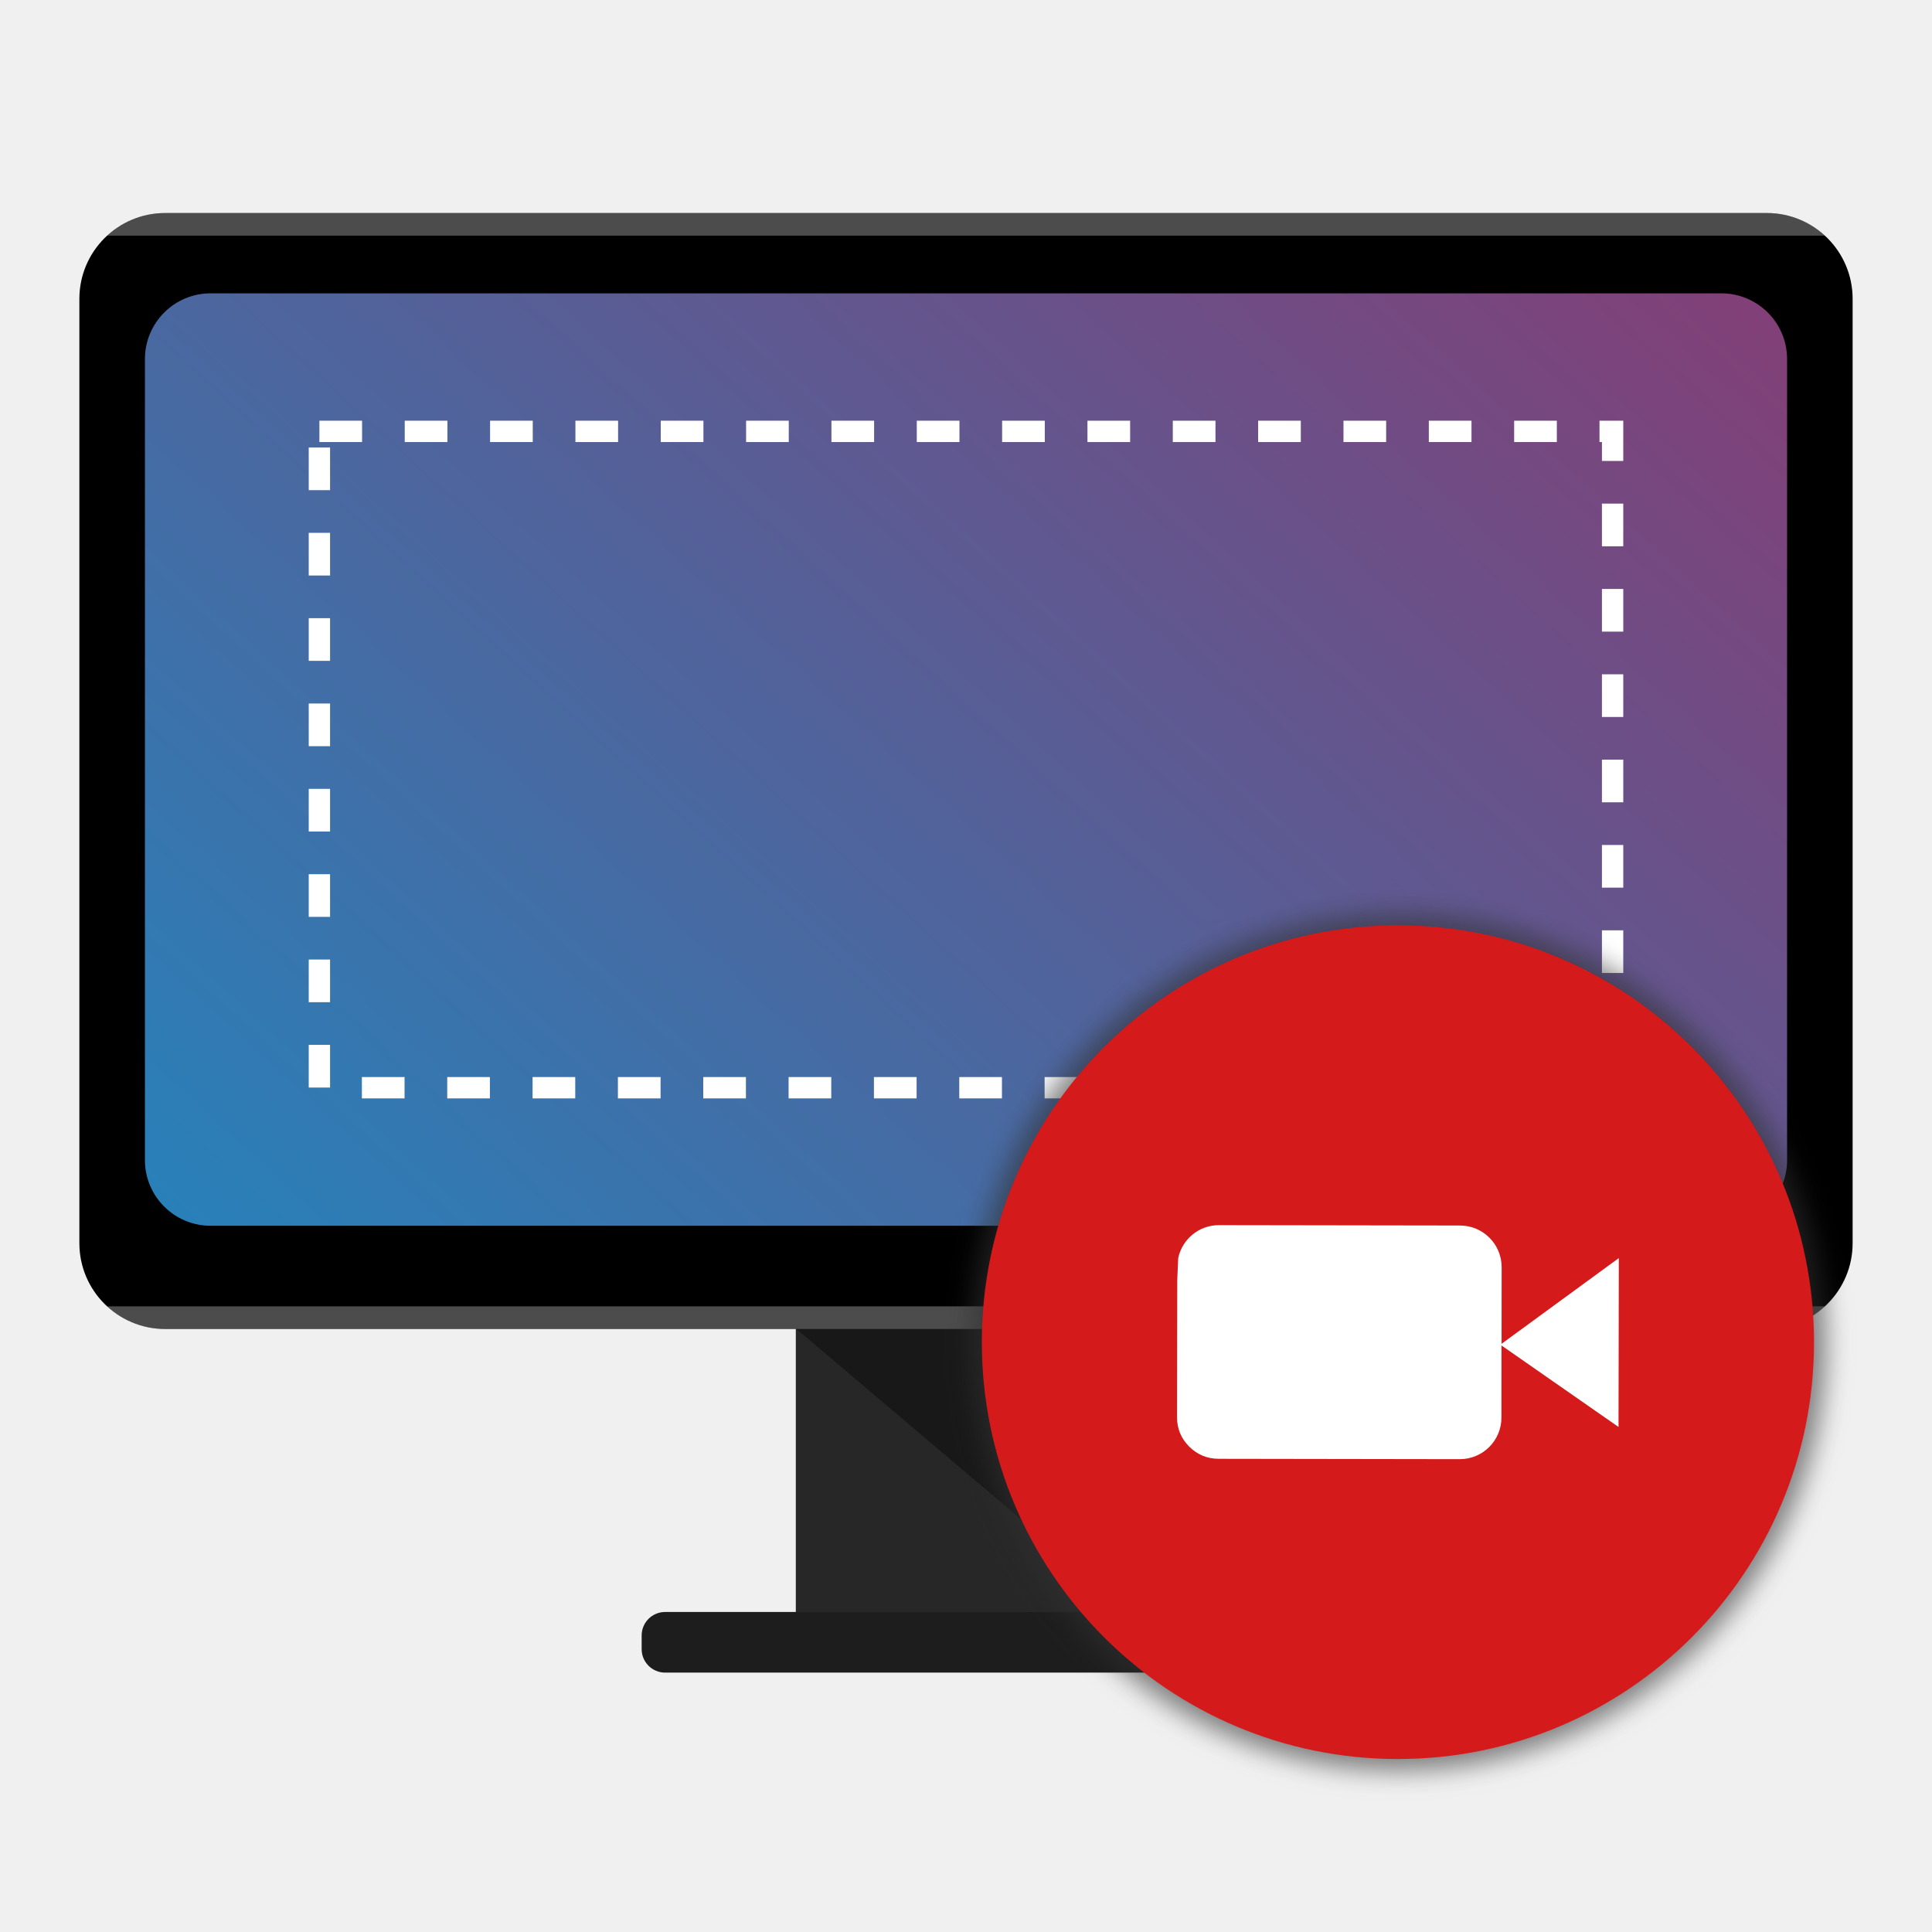
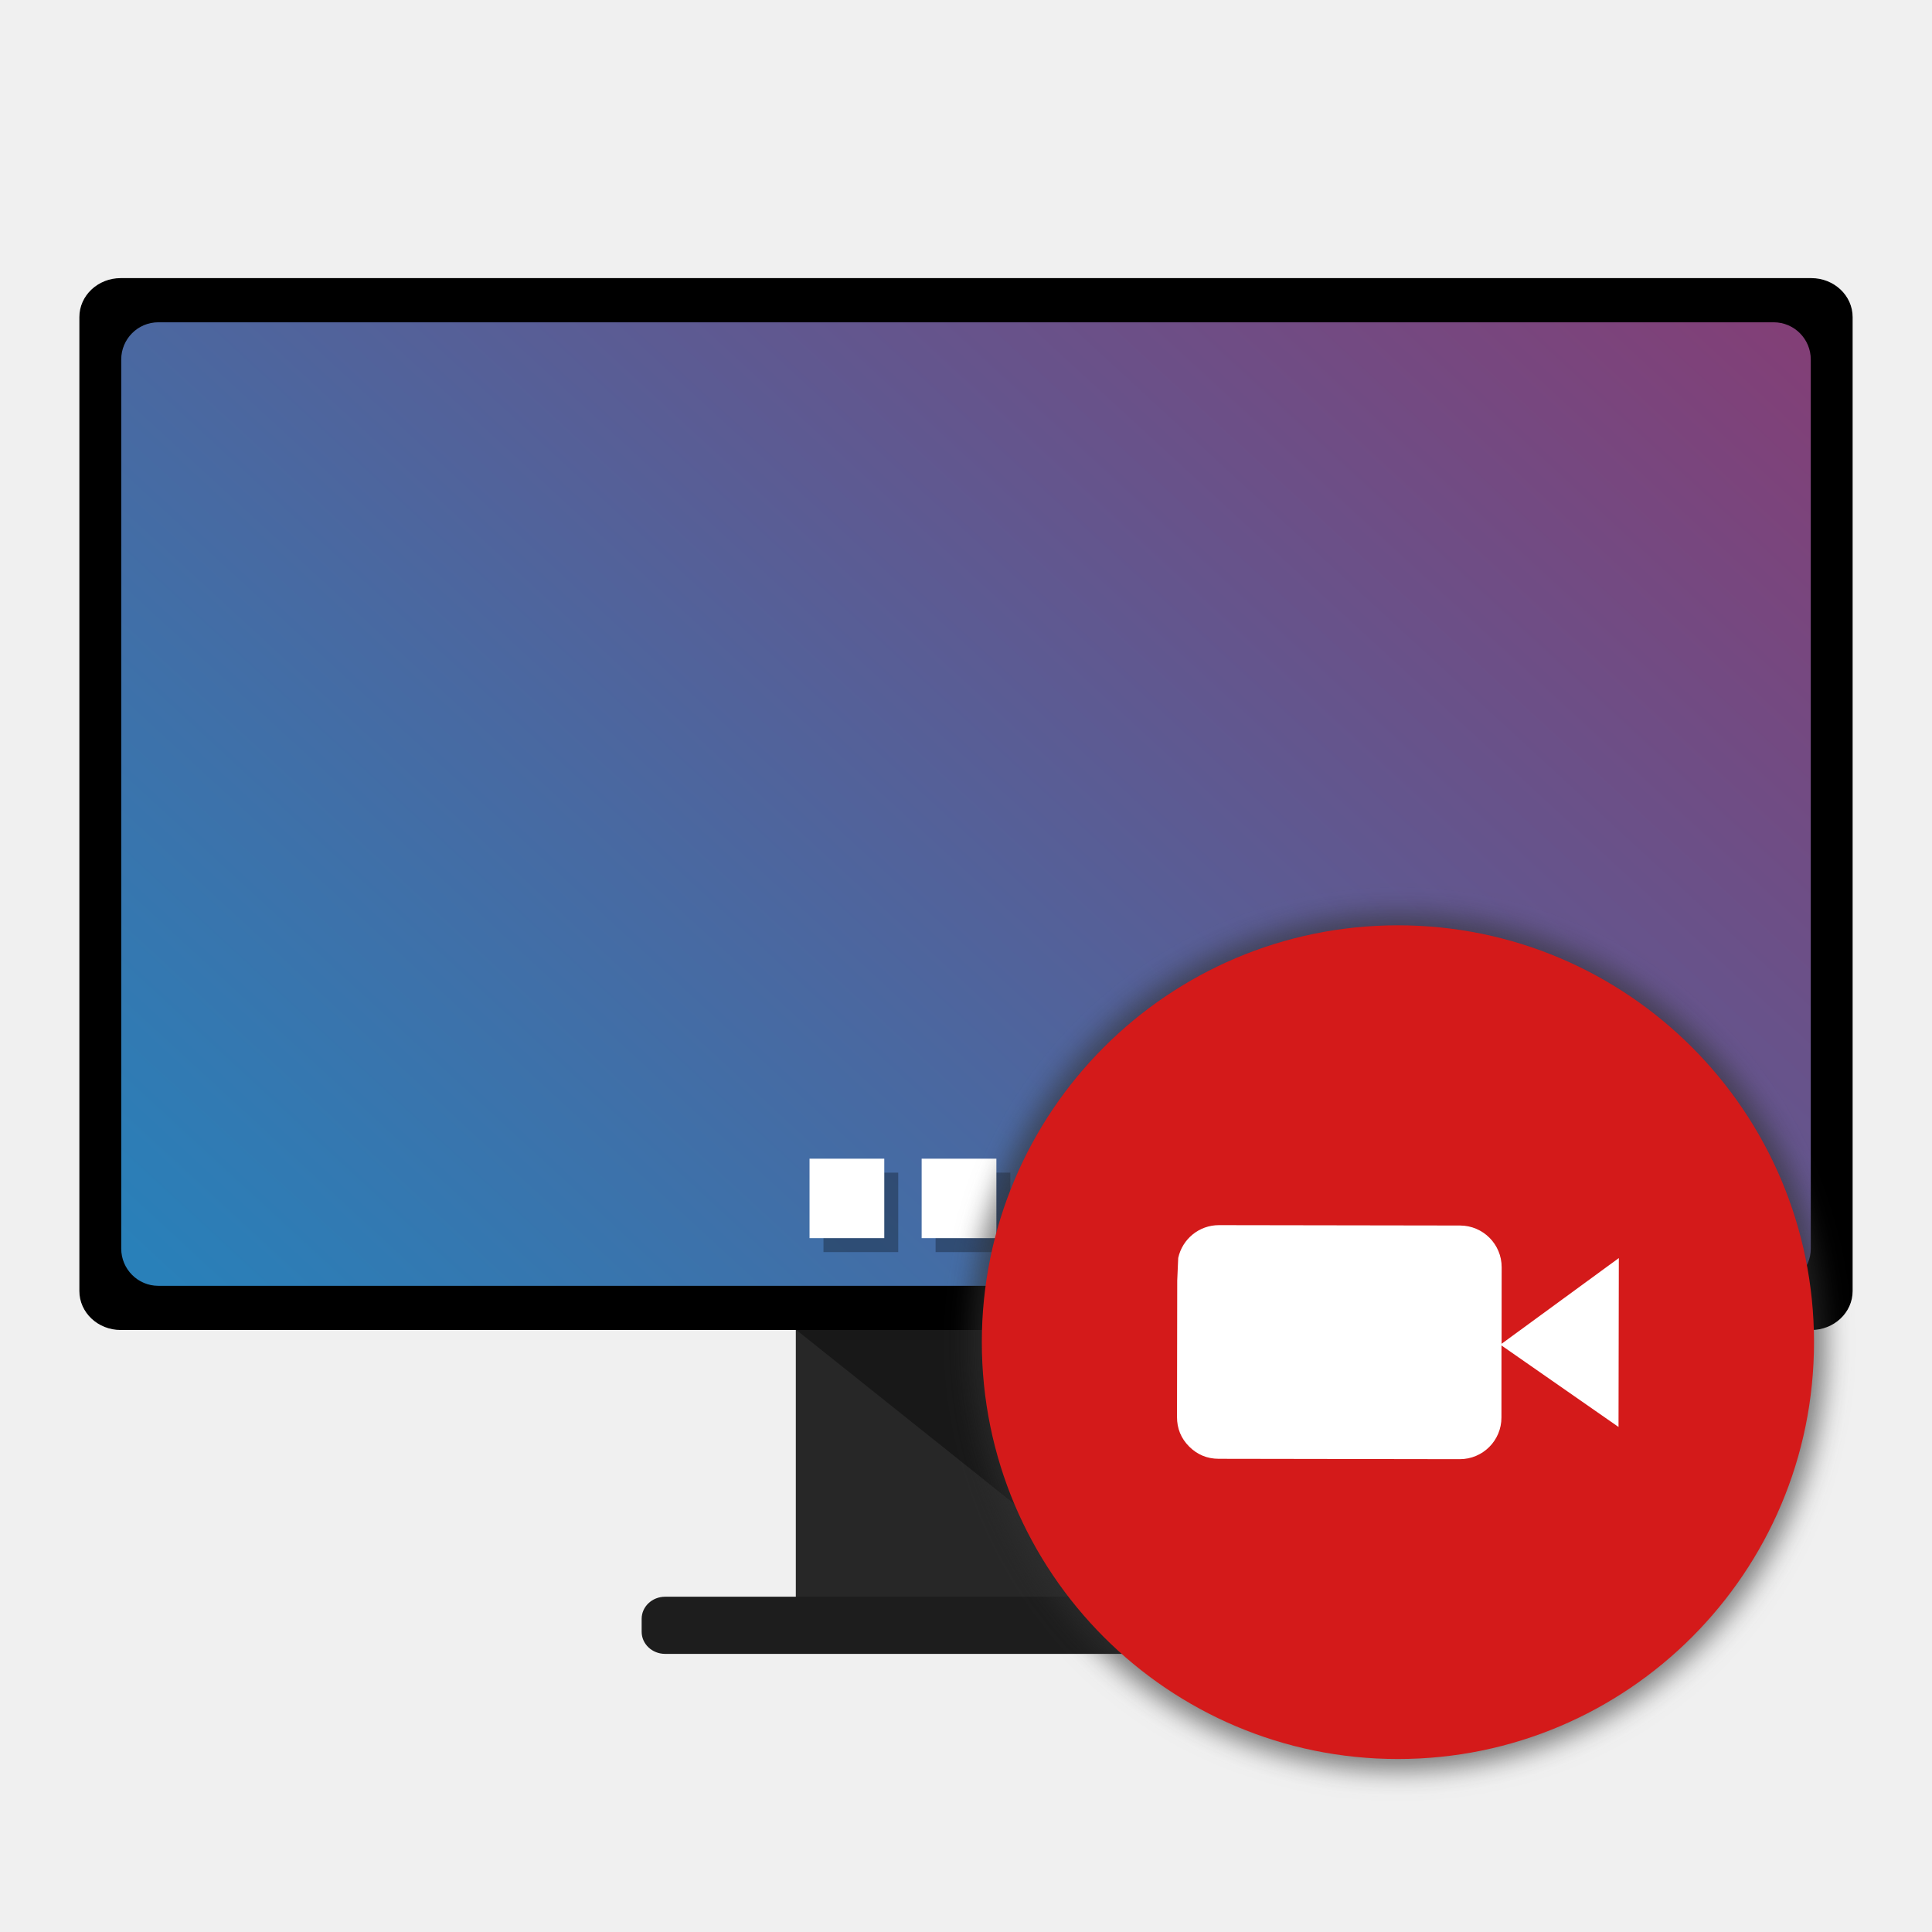
<svg xmlns="http://www.w3.org/2000/svg" xmlns:xlink="http://www.w3.org/1999/xlink" width="512" height="512" viewBox="0 0 512 512" id="svg2" version="1.1">
  <defs id="defs4">
-     <linearGradient gradientUnits="userSpaceOnUse" y2="390.876" x2="763.265" y1="976.668" x1="32.987" id="linearGradient4211" xlink:href="#linearGradient4205" gradientTransform="matrix(0.9259262,0,0,0.6804001,18.96283,199.8072)" />
-     <linearGradient id="linearGradient4205">
-       <stop id="stop4207" offset="0" style="stop-color:#2980b9;stop-opacity:1;" />
-       <stop id="stop4209" offset="1" style="stop-color:#ba174e;stop-opacity:0.996" />
-     </linearGradient>
    <filter style="color-interpolation-filters:sRGB" id="filter4183" x="-0.036" width="1.072" y="-0.036" height="1.072">
      <feGaussianBlur stdDeviation="3.746" id="feGaussianBlur4185" />
    </filter>
+     <linearGradient gradientTransform="matrix(0.9526609,0,0,0.7459164,12.11877,-383.551)" xlink:href="#linearGradient4205" id="linearGradient4211" x1="32.987" y1="976.668" x2="763.265" y2="390.876" gradientUnits="userSpaceOnUse" />
+     <linearGradient id="linearGradient4205">
+       <stop style="stop-color:#2980b9;stop-opacity:1;" offset="0" id="stop4207" />
+       <stop style="stop-color:#ba174e;stop-opacity:0.996" offset="1" id="stop4209" />
+     </linearGradient>
  </defs>
  <g id="layer1" transform="translate(0,-540.3621)">
-     <rect ry="0" y="891.743" x="210.899" height="77.409" width="90.202" id="rect4147" style="opacity:1;fill:#272727;fill-opacity:1;stroke:none;stroke-width:5.726;stroke-linecap:round;stroke-miterlimit:4;stroke-dasharray:22.903, 22.903;stroke-dashoffset:42;stroke-opacity:1" />
-     <path id="rect4147-1" d="m 210.767,892.314 90.466,0 0,76.623 z" style="opacity:1;fill:#181818;fill-opacity:1;stroke:none;stroke-width:5.705;stroke-linecap:round;stroke-miterlimit:4;stroke-dasharray:22.82, 22.82;stroke-dashoffset:42;stroke-opacity:1" />
-     <rect style="opacity:1;fill:#000000;fill-opacity:1;stroke:none;stroke-width:0;stroke-miterlimit:4;stroke-dasharray:none;stroke-opacity:1" id="rect4169" width="469.929" height="295.742" x="21.035" y="596.818" rx="22.737" ry="22.737" />
-     <rect style="fill:url(#linearGradient4211);fill-opacity:1;stroke:none;stroke-width:8.478" id="rect907" width="435.185" height="247.109" x="38.407" y="618.098" rx="17.409" ry="17.409" />
-     <rect style="opacity:1;fill:#1d1d1d;fill-opacity:1;stroke:none;stroke-width:0;stroke-miterlimit:4;stroke-dasharray:none;stroke-opacity:1" id="rect4186" width="171.91" height="16.07" x="170.045" y="967.553" rx="6.219" ry="6.219" />
-     <path style="opacity:0.3;fill:#ffffff;fill-opacity:1;stroke:none;stroke-width:0;stroke-miterlimit:4;stroke-dasharray:none;stroke-opacity:1" d="m 43.773,596.818 c -5.961,0 -11.371,2.272 -15.418,6 l 455.289,0 c -4.047,-3.728 -9.457,-6 -15.418,-6 l -424.453,0 z" id="rect4169-5" />
-     <path style="opacity:0.3;fill:#ffffff;fill-opacity:1;stroke:none;stroke-width:0;stroke-miterlimit:4;stroke-dasharray:none;stroke-opacity:1" d="m 28.355,886.56 c 4.047,3.728 9.457,6 15.418,6 l 424.453,0 c 5.961,0 11.371,-2.272 15.418,-6 l -455.289,0 z" id="rect4169-7" />
-     <rect style="opacity:1;fill:none;fill-opacity:1;stroke:#ffffff;stroke-width:5.654;stroke-linecap:butt;stroke-linejoin:miter;stroke-miterlimit:4;stroke-dasharray:11.308, 11.308;stroke-dashoffset:0;stroke-opacity:1" id="rect4235" width="342.712" height="173.937" x="84.644" y="654.683" />
+     <g id="g70" transform="translate(-432.708,-210.6903)">
+       <g id="g64" transform="matrix(1,0,0,0.9425742,432.708,765.7529)">
+         <rect ry="0" y="357.523" x="210.899" height="77.409" width="90.202" id="rect4147-2" style="opacity:1;fill:#272727;fill-opacity:1;stroke:none;stroke-width:5.726;stroke-linecap:round;stroke-miterlimit:4;stroke-dasharray:22.903, 22.903;stroke-dashoffset:42;stroke-opacity:1" />
+         <path id="rect4147-1-9" d="m 210.767,358.094 h 90.466 v 76.623 z" style="opacity:1;fill:#181818;fill-opacity:1;stroke:none;stroke-width:5.705;stroke-linecap:round;stroke-miterlimit:4;stroke-dasharray:22.82, 22.82;stroke-dashoffset:42;stroke-opacity:1" />
+         <rect style="opacity:1;fill:#000000;fill-opacity:1;stroke:none;stroke-width:0;stroke-miterlimit:4;stroke-dasharray:none;stroke-opacity:1" id="rect4169-1" width="469.929" height="295.742" x="21.035" y="62.598" rx="10.957" ry="10.957" />
+         <rect style="fill:url(#linearGradient4211);fill-opacity:1;stroke:none;stroke-width:9.004" id="rect907-2" width="447.751" height="270.903" x="32.125" y="75.017" rx="9.831" ry="10.476" />
+         <rect style="opacity:1;fill:#1d1d1d;fill-opacity:1;stroke:none;stroke-width:0;stroke-miterlimit:4;stroke-dasharray:none;stroke-opacity:1" id="rect4186-7" width="171.91" height="16.07" x="170.045" y="433.333" rx="6.219" ry="6.219" />
+         <g id="g4231-4" transform="matrix(0.4485783,0,0,-0.4485783,179.9385,555.6023)" style="opacity:0.3;fill:#000000;fill-opacity:1;stroke:none" />
+         <g id="g4231" transform="matrix(0.4485783,0,0,-0.4485783,173.9385,549.6023)" style="fill:#cccccc;fill-opacity:1;stroke:none" />
+       </g>
+       <g transform="translate(484.3165,798.4849)" id="g4165">
+         <path style="opacity:0.3;fill:#000000;fill-opacity:1;stroke:none;stroke-width:4.169" d="m 245.855,263.329 h -19.808 v 21.059 h 19.808 z m -29.712,0 h -19.808 v 21.059 h 19.808 z m -29.712,0 h -19.808 v 21.059 h 19.808 z" id="rect3369-7" />
+         <path style="fill:#ffffff;fill-opacity:1;stroke:none;stroke-width:4.169" d="m 242.159,259.632 h -19.808 v 21.059 h 19.808 z m -29.712,0 h -19.808 v 21.059 H 212.447 Z m -29.712,0 h -19.808 v 21.059 h 19.808 z" id="rect3369" />
+       </g>
+     </g>
    <g id="g4245" transform="matrix(1.185328,0,0,1.185328,-517.0714,-497.4347)">
      <ellipse transform="matrix(0.7665575,0,0,0.7665575,477.1499,888.2812)" ry="124.964" rx="124.736" style="opacity:0.6;fill:#303030;fill-opacity:1;stroke:none;stroke-width:0;stroke-linecap:butt;stroke-linejoin:miter;stroke-miterlimit:4;stroke-dasharray:none;stroke-dashoffset:0;stroke-opacity:1;filter:url(#filter4183);image-rendering:optimizeSpeed" id="path3352-4" cx="354.333" cy="374.829" />
      <ellipse ry="93.198" rx="93.028" style="opacity:1;fill:#d41a1a;fill-opacity:1;stroke:none;stroke-width:0;stroke-linecap:butt;stroke-linejoin:miter;stroke-miterlimit:4;stroke-dasharray:none;stroke-dashoffset:0;stroke-opacity:1;image-rendering:optimizeSpeed" id="path3352" cx="748.766" cy="1175.609" />
      <path id="path55" d="m 699.646,1156.787 c 0.913,-4.208 4.646,-7.348 9.112,-7.339 l 53.898,0.083 c 5.145,0.011 9.316,4.186 9.305,9.332 l -0.017,17.109 26.213,-19.163 -0.069,37.76 -26.166,-18.22 -0.01,16.095 c 0.017,5.163 -4.182,9.338 -9.327,9.327 l -53.898,-0.083 c -2.573,-0.01 -4.769,-0.919 -6.587,-2.731 -1.821,-1.827 -2.729,-4.034 -2.723,-6.622 l 0.049,-30.468 z" style="opacity:1;fill:#ffffff;fill-opacity:1;stroke:none;stroke-width:14.4;stroke-linecap:round;stroke-linejoin:round;stroke-opacity:1;image-rendering:optimizeSpeed" />
    </g>
  </g>
</svg>
